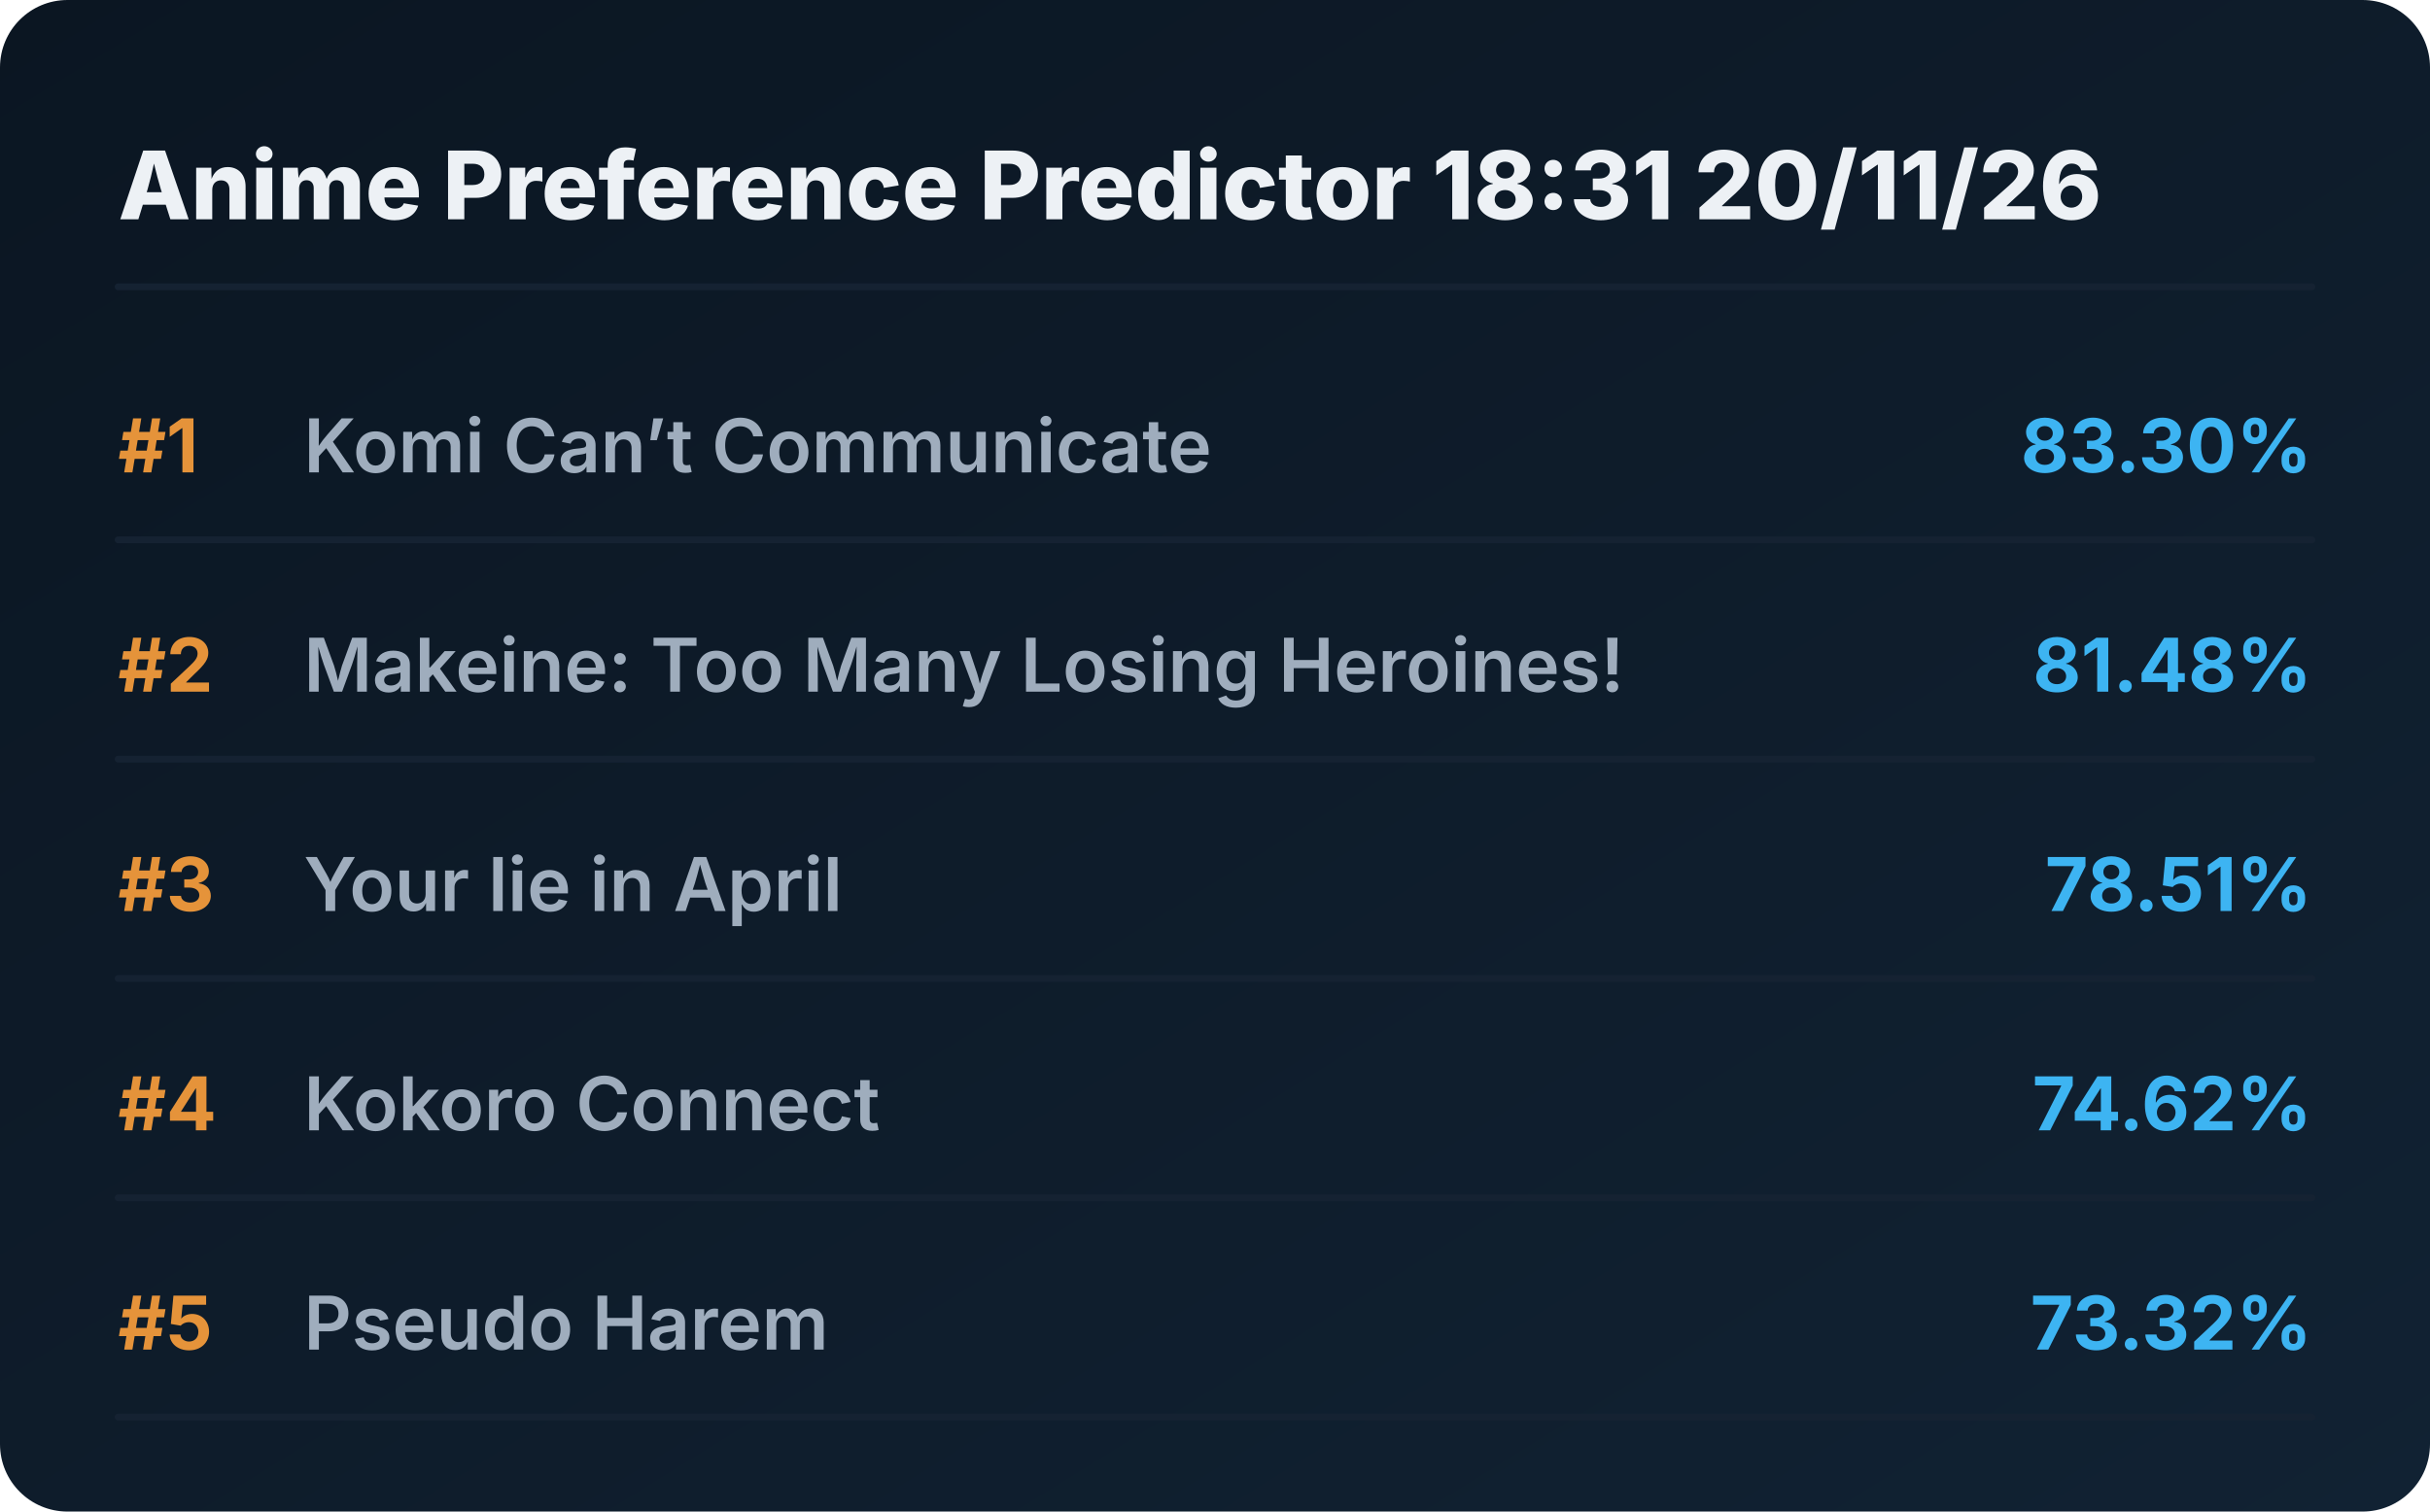
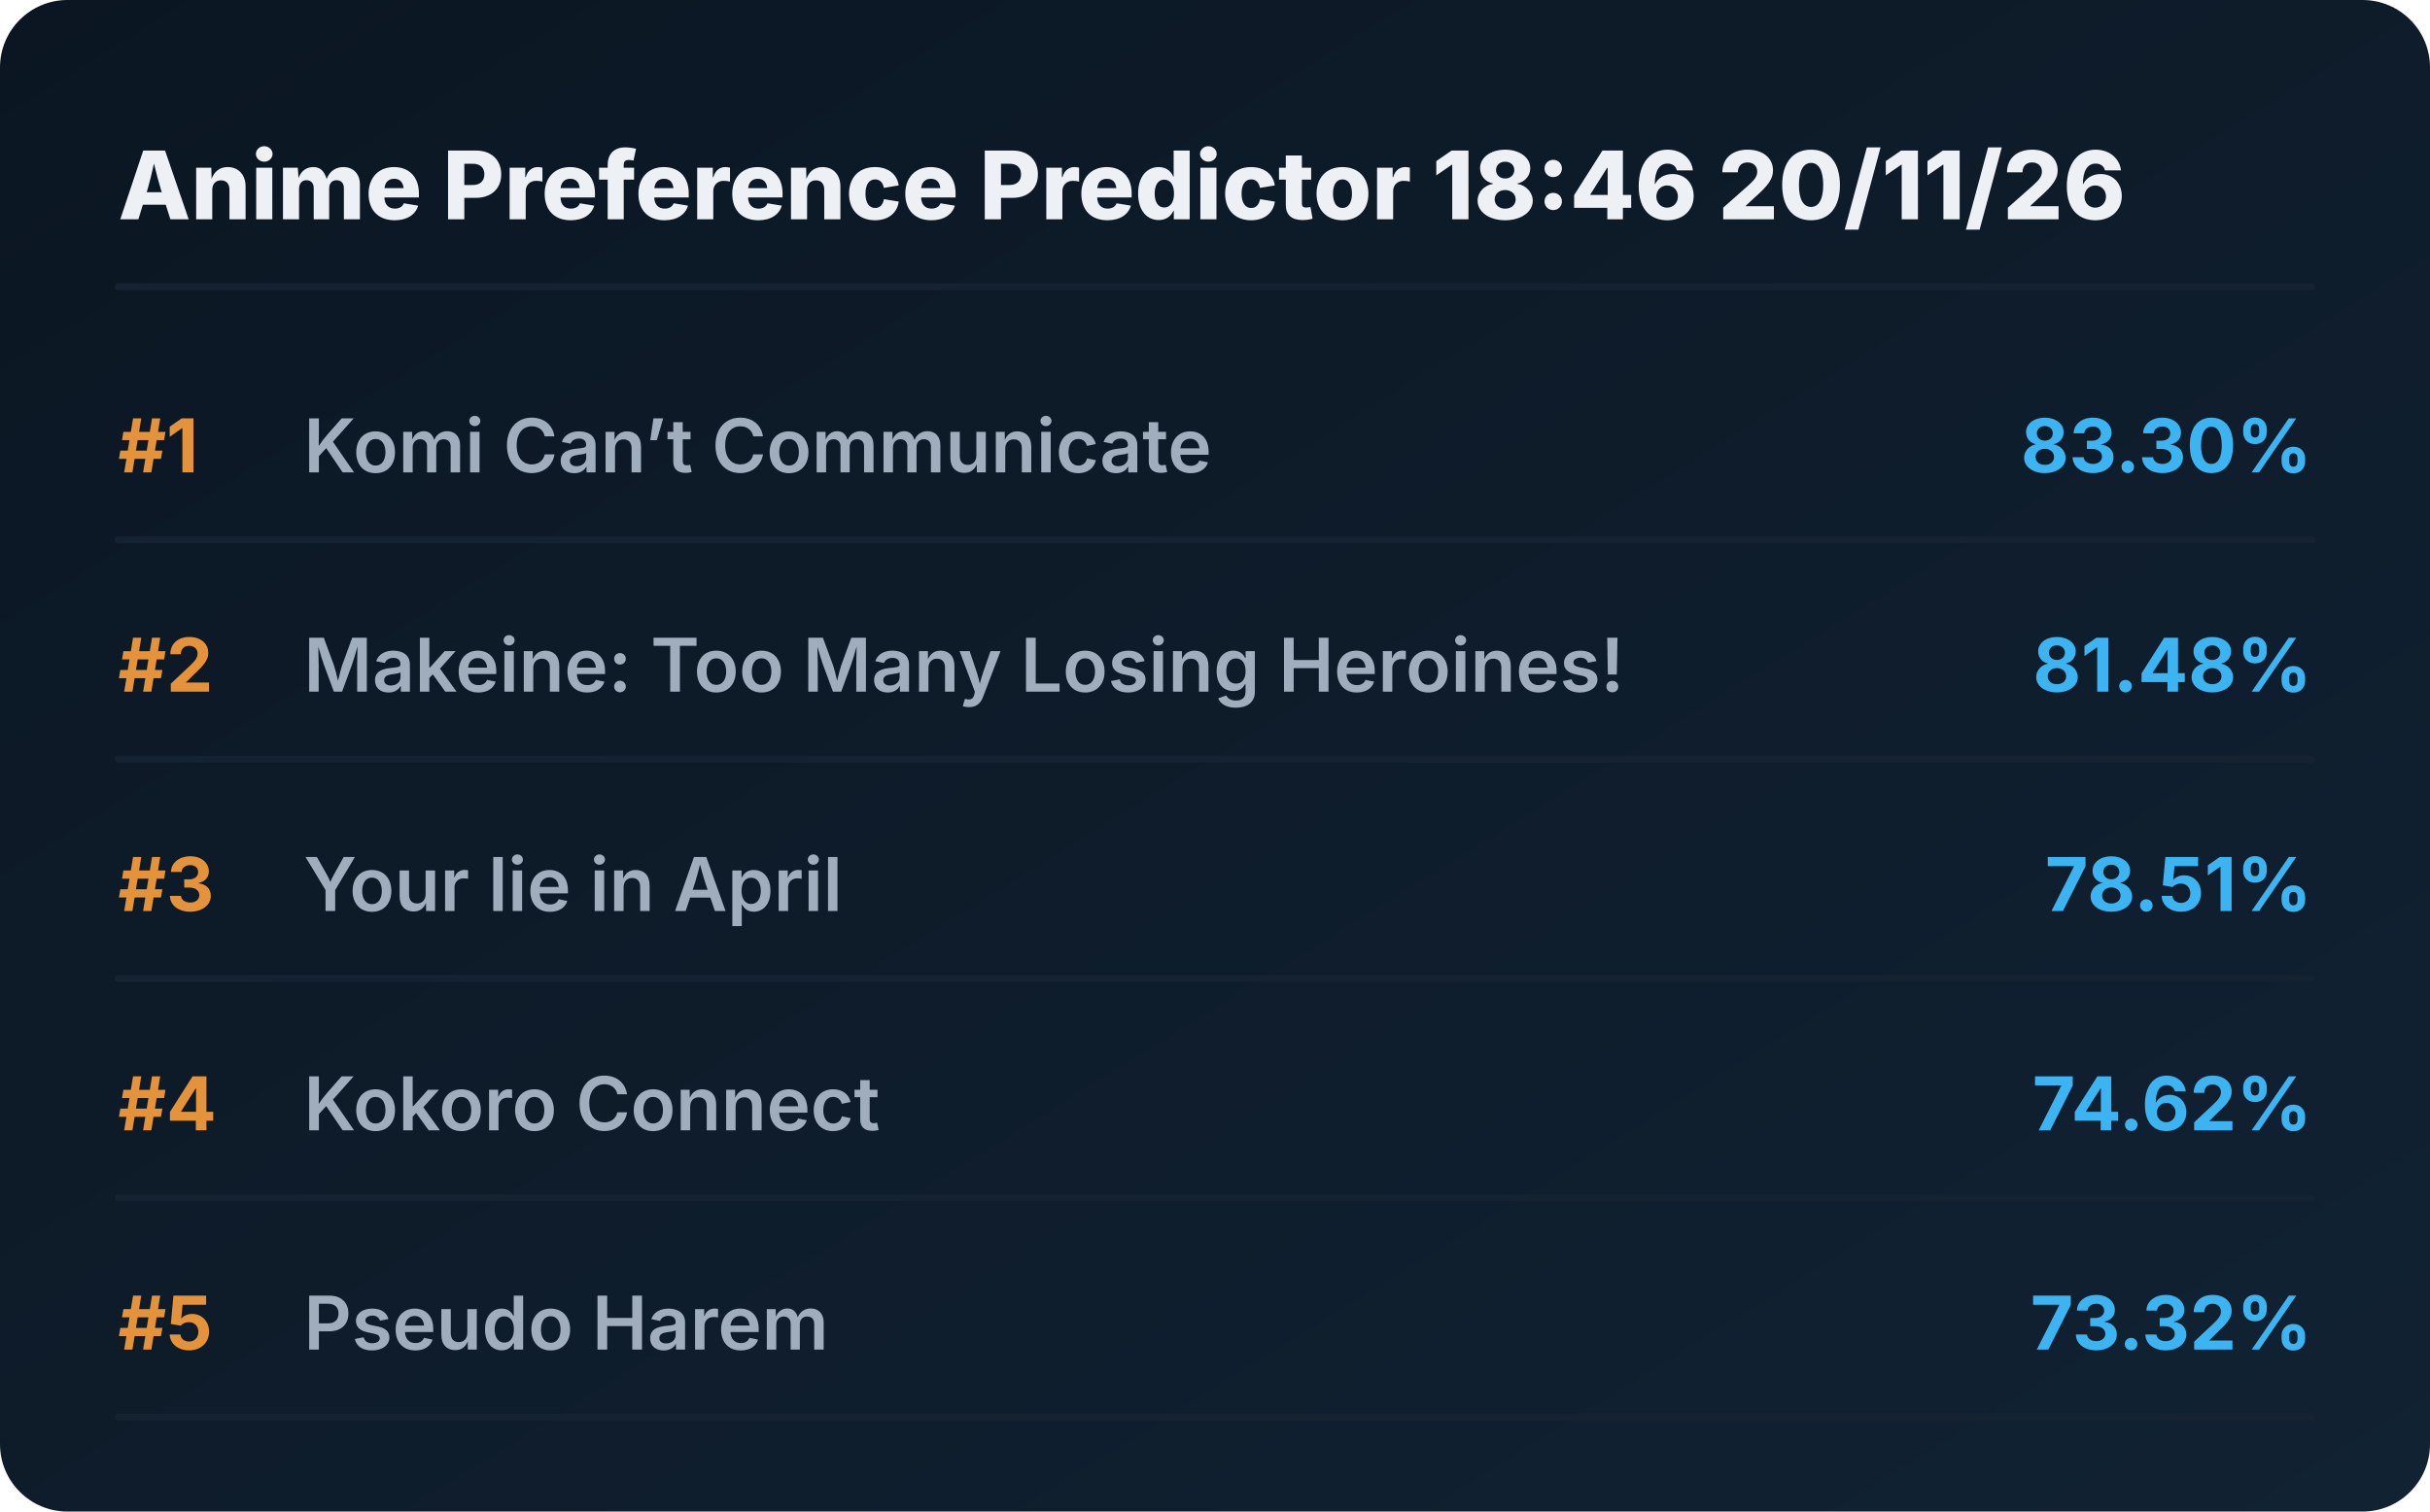
<svg xmlns="http://www.w3.org/2000/svg" viewBox="0 0 720 448" preserveAspectRatio="xMidYMid meet" style="width: 100%; height: auto; max-width: 720px;">
  <defs>
    <linearGradient id="boxGrad" x1="0%" y1="0%" x2="100%" y2="100%">
      <stop offset="0%" stop-color="#0b1622" />
      <stop offset="100%" stop-color="#112233" />
    </linearGradient>
    <clipPath id="titleClip">
      <rect x="90" y="0" width="510" height="100%" />
    </clipPath>
  </defs>
  <style>
    .bg { fill: url(#boxGrad); rx: 20px; }
    .header { font-family: 'Overpass', 'Inter', system-ui, sans-serif; font-weight: 800; font-size: 28px; fill: #edf1f5; }
    .rank { font-family: 'Overpass', 'Inter', system-ui, sans-serif; font-weight: 700; font-size: 22px; fill: #e5933a; }
    .title { font-family: 'Overpass', 'Inter', system-ui, sans-serif; font-weight: 600; font-size: 22px; fill: #9fadbd; }
    .score { font-family: 'Overpass', 'Inter', system-ui, sans-serif; font-weight: 700; font-size: 22px; fill: #3db4f2; }
    .line { stroke: #152232; stroke-width: 2; stroke-linecap: round; }
  </style>
  <rect class="bg" width="720" height="448" />
-   <text x="35" y="65" class="header">Anime Preference Predictor 18:31 20/11/26</text>
+   <text x="35" y="65" class="header">Anime Preference Predictor 18:46 20/11/26</text>
  <line x1="35" y1="85" x2="685" y2="85" class="line" />
  <g transform="translate(0, 0)">
    <text x="35" y="140" class="rank">#1</text>
    <text x="90" y="140" class="title">Komi Can’t Communicate</text>
    <text x="685" y="140" class="score" text-anchor="end">83.30%</text>
    <line x1="35" y1="160" x2="685" y2="160" class="line" />
  </g>
  <g transform="translate(0, 65)">
    <text x="35" y="140" class="rank">#2</text>
    <text x="90" y="140" class="title">Makeine: Too Many Losing Heroines!</text>
    <text x="685" y="140" class="score" text-anchor="end">81.48%</text>
    <line x1="35" y1="160" x2="685" y2="160" class="line" />
  </g>
  <g transform="translate(0, 130)">
    <text x="35" y="140" class="rank">#3</text>
    <text x="90" y="140" class="title">Your lie in April</text>
    <text x="685" y="140" class="score" text-anchor="end">78.51%</text>
    <line x1="35" y1="160" x2="685" y2="160" class="line" />
  </g>
  <g transform="translate(0, 195)">
    <text x="35" y="140" class="rank">#4</text>
    <text x="90" y="140" class="title">Kokoro Connect</text>
    <text x="685" y="140" class="score" text-anchor="end">74.62%</text>
    <line x1="35" y1="160" x2="685" y2="160" class="line" />
  </g>
  <g transform="translate(0, 260)">
    <text x="35" y="140" class="rank">#5</text>
    <text x="90" y="140" class="title">Pseudo Harem</text>
    <text x="685" y="140" class="score" text-anchor="end">73.32%</text>
    <line x1="35" y1="160" x2="685" y2="160" class="line" />
  </g>
</svg>
